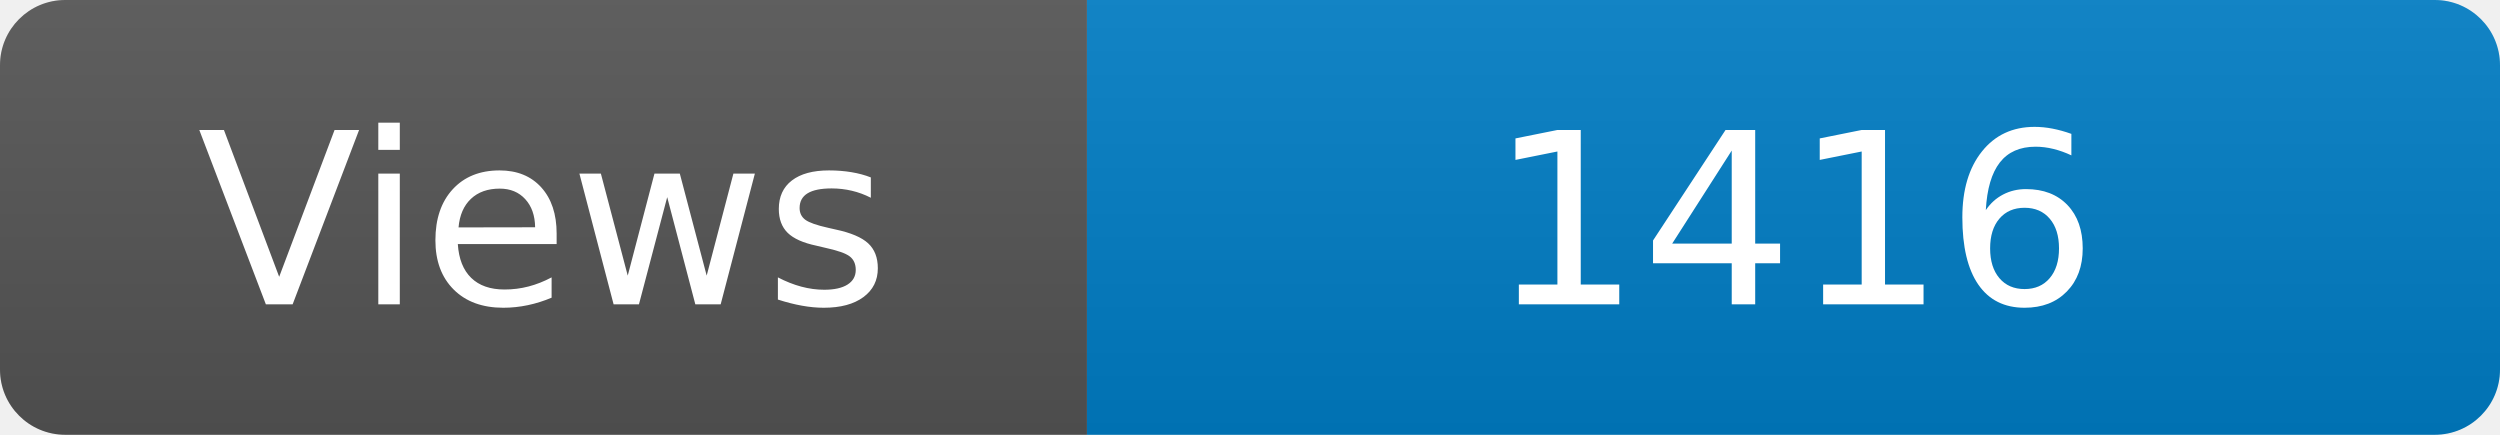
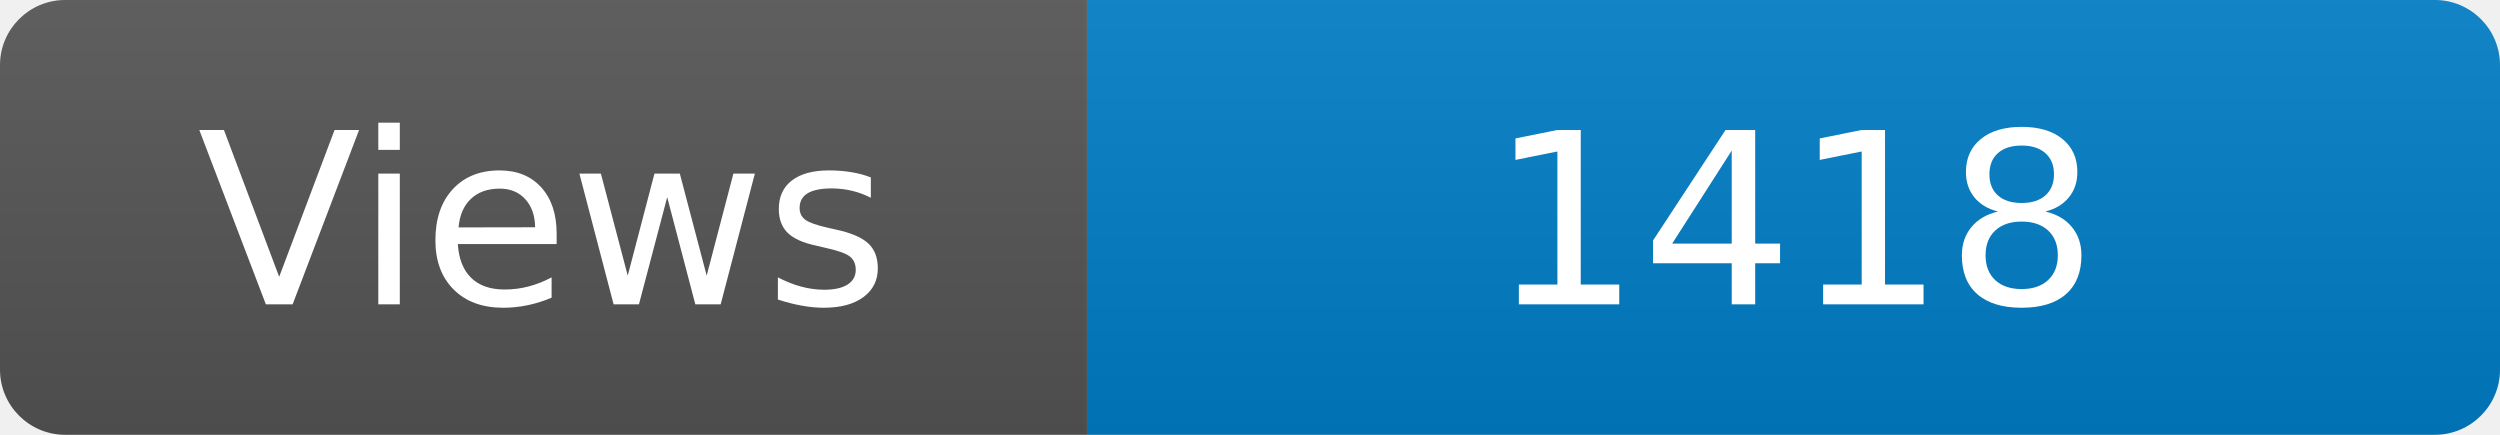
<svg xmlns="http://www.w3.org/2000/svg" width="115" height="20" role="img" aria-label="Maintained?: yes">
  <linearGradient id="s" x2="0" y2="100%">
    <stop offset="0" stop-color="#bbb" stop-opacity=".1" />
    <stop offset="1" stop-opacity=".1" />
  </linearGradient>
  <clipPath id="r">
    <rect width="115" height="20" rx="3" fill="#fff" />
  </clipPath>
  <g clip-path="url(#r)">
    <rect width="50" height="20" fill="#555" />
    <rect x="50" width="160" height="20" fill="#007ec6" />
    <rect width="115" height="20" fill="url(#s)" />
  </g>
  <g fill="#fff" text-anchor="middle" font-family="Verdana,Geneva,DejaVu Sans,sans-serif" font-size="110">
    <text x="250" y="140" transform="scale(.1)" fill="#fff">Views</text>
-     <text x="825" y="140" transform="scale(.1)" fill="#fff">1416</text>
+     <text x="825" y="140" transform="scale(.1)" fill="#fff">1418</text>
  </g>
</svg>
